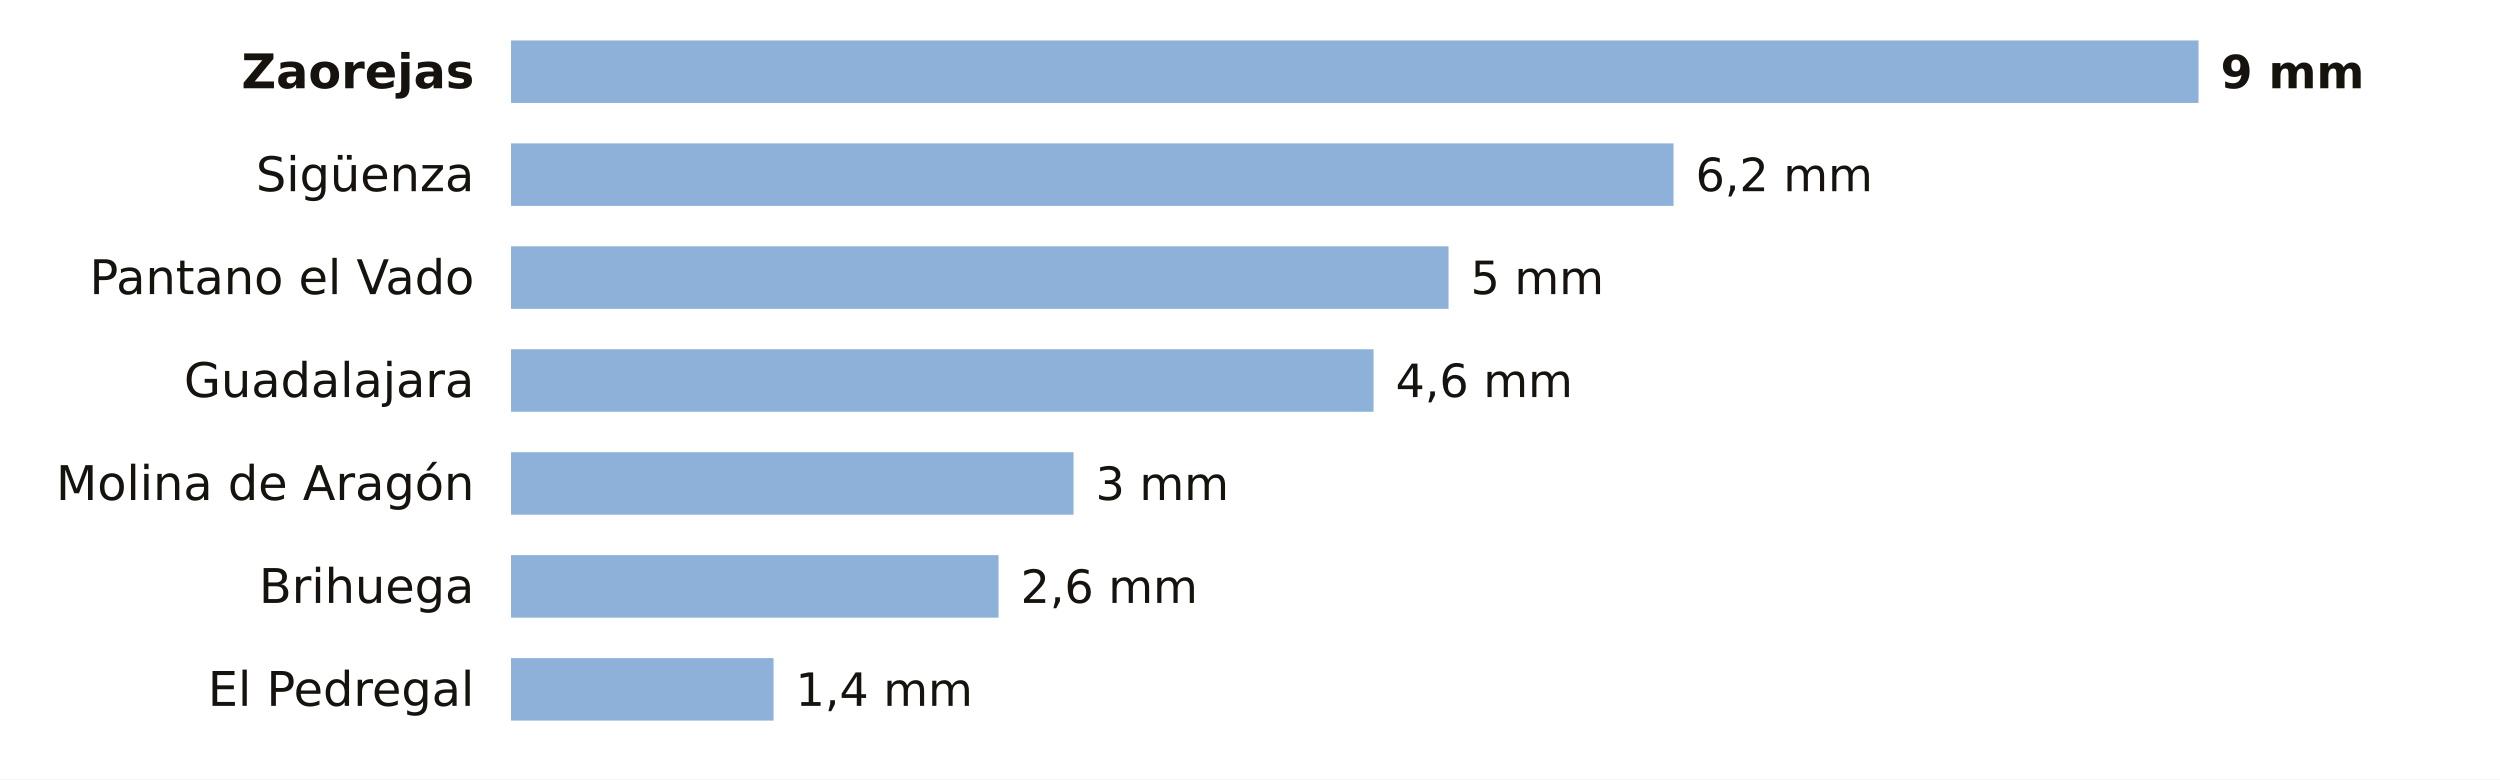
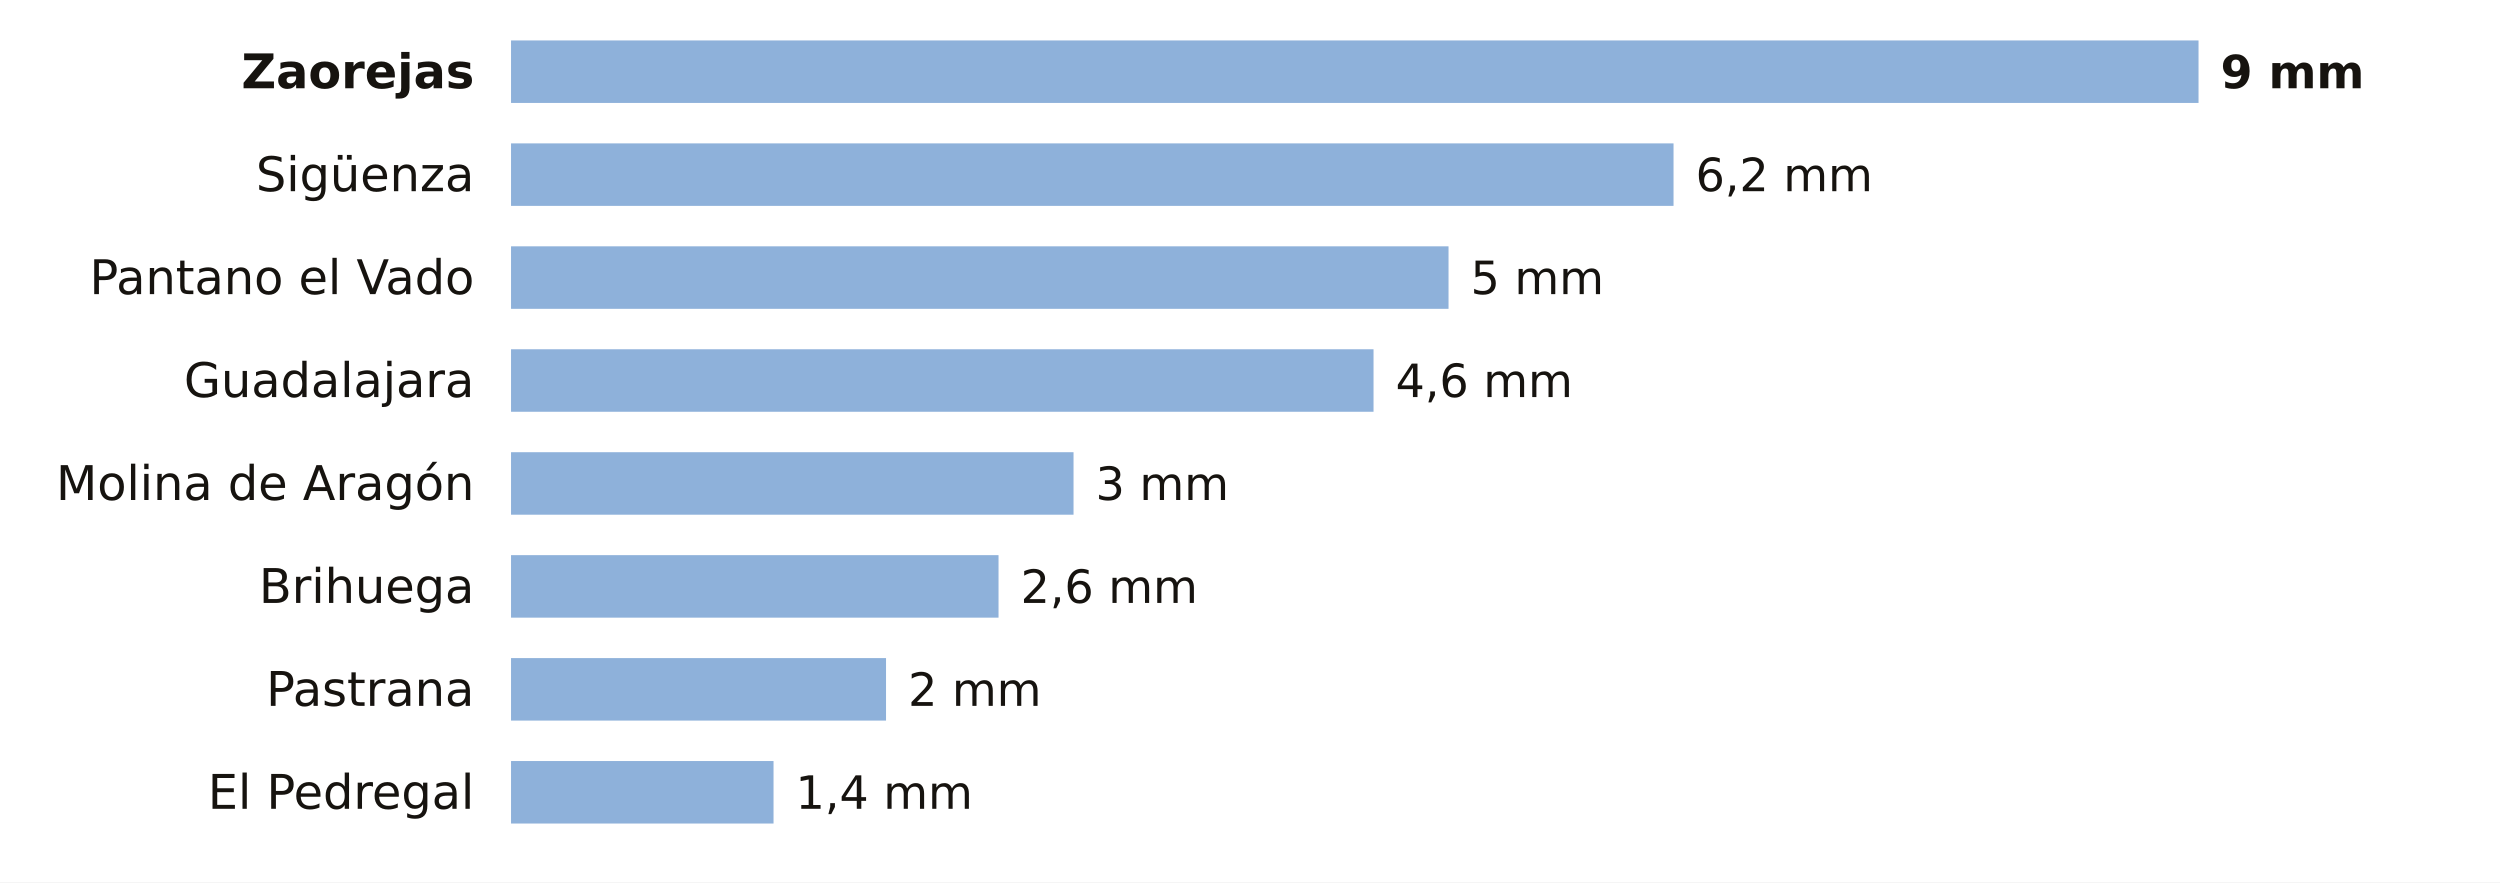
- <svg xmlns="http://www.w3.org/2000/svg" viewBox="0 0 680 212" width="680" height="212" role="img" aria-label="La lluvia de los últimos 7 días en las estaciones de AEMET de Guadalajara">
-   <rect width="680" height="212" fill="#FFFFFF" />
+ <svg xmlns="http://www.w3.org/2000/svg" viewBox="0 0 680 240" width="680" height="240" role="img" aria-label="La lluvia de los últimos 7 días en las estaciones de AEMET de Guadalajara">
+   <rect width="680" height="240" fill="#FFFFFF" />
  <text x="129.0" y="24.0" font-size="13" fill="#16130F" text-anchor="end" font-weight="600" font-family="Public Sans, DejaVu Sans, Arial, sans-serif">Zaorejas</text>
  <rect x="139" y="11" width="459.0" height="17" fill="#8EB1DA" />
  <text x="604.0" y="24.0" font-size="12.5" fill="#16130F" text-anchor="start" font-weight="700" font-family="Public Sans, DejaVu Sans, Arial, sans-serif">9 mm</text>
  <text x="129.0" y="52.0" font-size="13" fill="#16130F" text-anchor="end" font-weight="400" font-family="Public Sans, DejaVu Sans, Arial, sans-serif">Sigüenza</text>
  <rect x="139" y="39" width="316.2" height="17" fill="#8EB1DA" />
  <text x="461.2" y="52.0" font-size="12.5" fill="#16130F" text-anchor="start" font-weight="500" font-family="Public Sans, DejaVu Sans, Arial, sans-serif">6,2 mm</text>
  <text x="129.0" y="80.0" font-size="13" fill="#16130F" text-anchor="end" font-weight="400" font-family="Public Sans, DejaVu Sans, Arial, sans-serif">Pantano el Vado</text>
  <rect x="139" y="67" width="255.0" height="17" fill="#8EB1DA" />
  <text x="400.0" y="80.0" font-size="12.5" fill="#16130F" text-anchor="start" font-weight="500" font-family="Public Sans, DejaVu Sans, Arial, sans-serif">5 mm</text>
  <text x="129.0" y="108.0" font-size="13" fill="#16130F" text-anchor="end" font-weight="400" font-family="Public Sans, DejaVu Sans, Arial, sans-serif">Guadalajara</text>
  <rect x="139" y="95" width="234.6" height="17" fill="#8EB1DA" />
  <text x="379.6" y="108.0" font-size="12.5" fill="#16130F" text-anchor="start" font-weight="500" font-family="Public Sans, DejaVu Sans, Arial, sans-serif">4,6 mm</text>
  <text x="129.0" y="136.0" font-size="13" fill="#16130F" text-anchor="end" font-weight="400" font-family="Public Sans, DejaVu Sans, Arial, sans-serif">Molina de Aragón</text>
  <rect x="139" y="123" width="153.0" height="17" fill="#8EB1DA" />
  <text x="298.0" y="136.0" font-size="12.5" fill="#16130F" text-anchor="start" font-weight="500" font-family="Public Sans, DejaVu Sans, Arial, sans-serif">3 mm</text>
  <text x="129.0" y="164.0" font-size="13" fill="#16130F" text-anchor="end" font-weight="400" font-family="Public Sans, DejaVu Sans, Arial, sans-serif">Brihuega</text>
  <rect x="139" y="151" width="132.6" height="17" fill="#8EB1DA" />
  <text x="277.6" y="164.0" font-size="12.5" fill="#16130F" text-anchor="start" font-weight="500" font-family="Public Sans, DejaVu Sans, Arial, sans-serif">2,6 mm</text>
-   <text x="129.0" y="192.0" font-size="13" fill="#16130F" text-anchor="end" font-weight="400" font-family="Public Sans, DejaVu Sans, Arial, sans-serif">El Pedregal</text>
-   <rect x="139" y="179" width="71.4" height="17" fill="#8EB1DA" />
-   <text x="216.4" y="192.0" font-size="12.5" fill="#16130F" text-anchor="start" font-weight="500" font-family="Public Sans, DejaVu Sans, Arial, sans-serif">1,4 mm</text>
+   <text x="129.0" y="192.0" font-size="13" fill="#16130F" text-anchor="end" font-weight="400" font-family="Public Sans, DejaVu Sans, Arial, sans-serif">Pastrana</text>
+   <rect x="139" y="179" width="102.0" height="17" fill="#8EB1DA" />
+   <text x="247.0" y="192.0" font-size="12.5" fill="#16130F" text-anchor="start" font-weight="500" font-family="Public Sans, DejaVu Sans, Arial, sans-serif">2 mm</text>
+   <text x="129.0" y="220.0" font-size="13" fill="#16130F" text-anchor="end" font-weight="400" font-family="Public Sans, DejaVu Sans, Arial, sans-serif">El Pedregal</text>
+   <rect x="139" y="207" width="71.4" height="17" fill="#8EB1DA" />
+   <text x="216.4" y="220.0" font-size="12.5" fill="#16130F" text-anchor="start" font-weight="500" font-family="Public Sans, DejaVu Sans, Arial, sans-serif">1,4 mm</text>
</svg>
